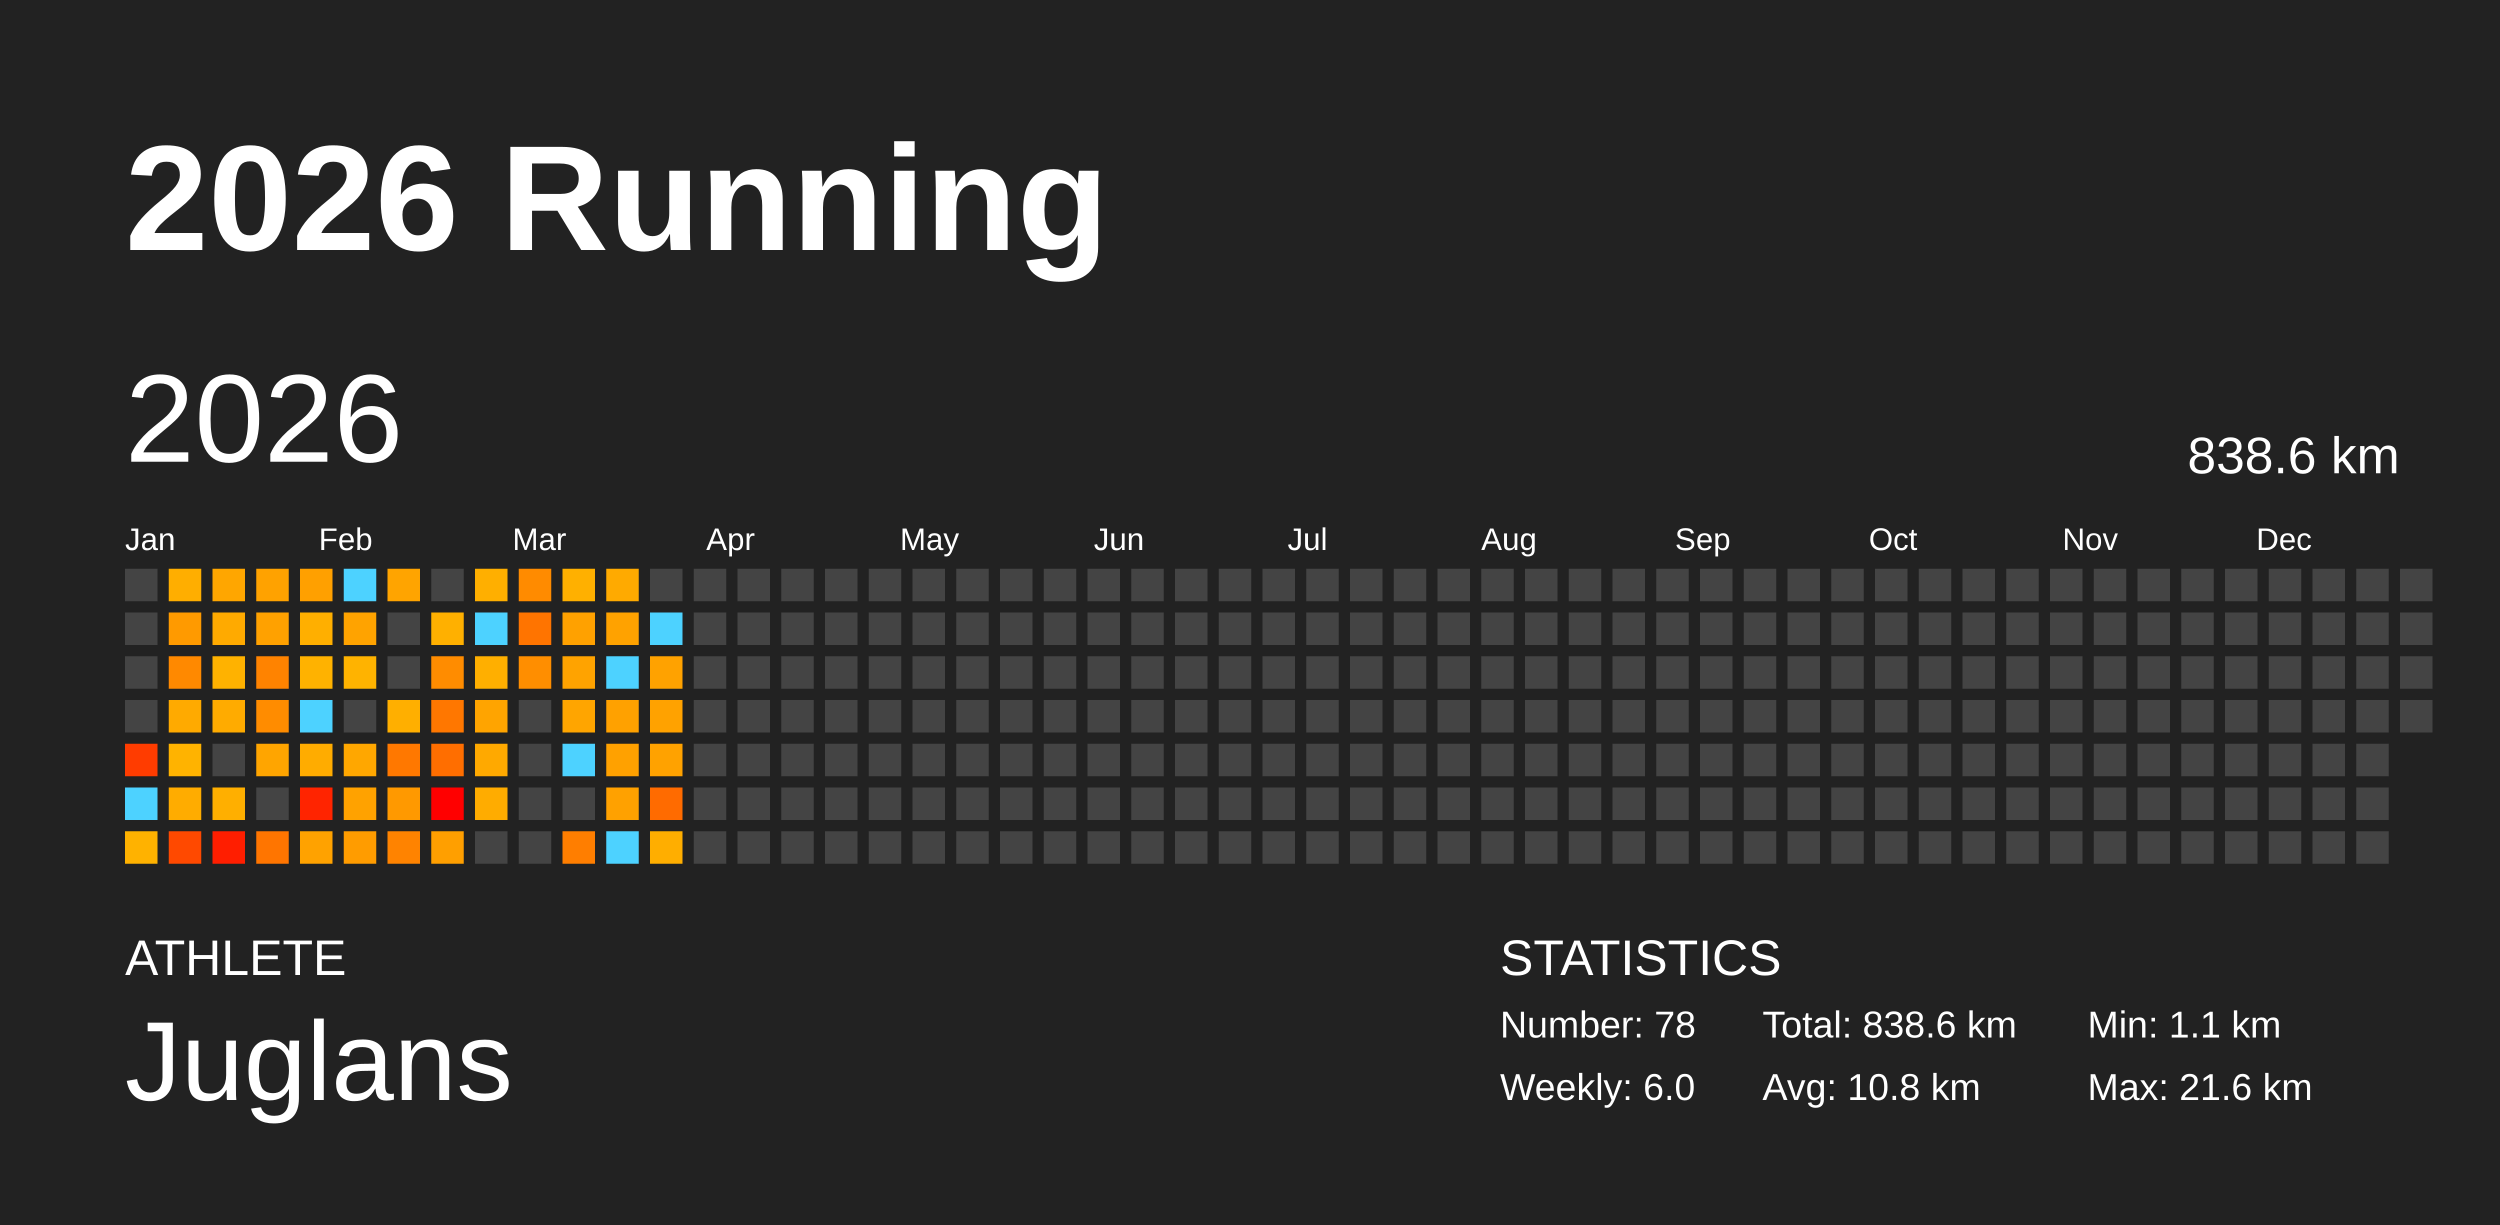
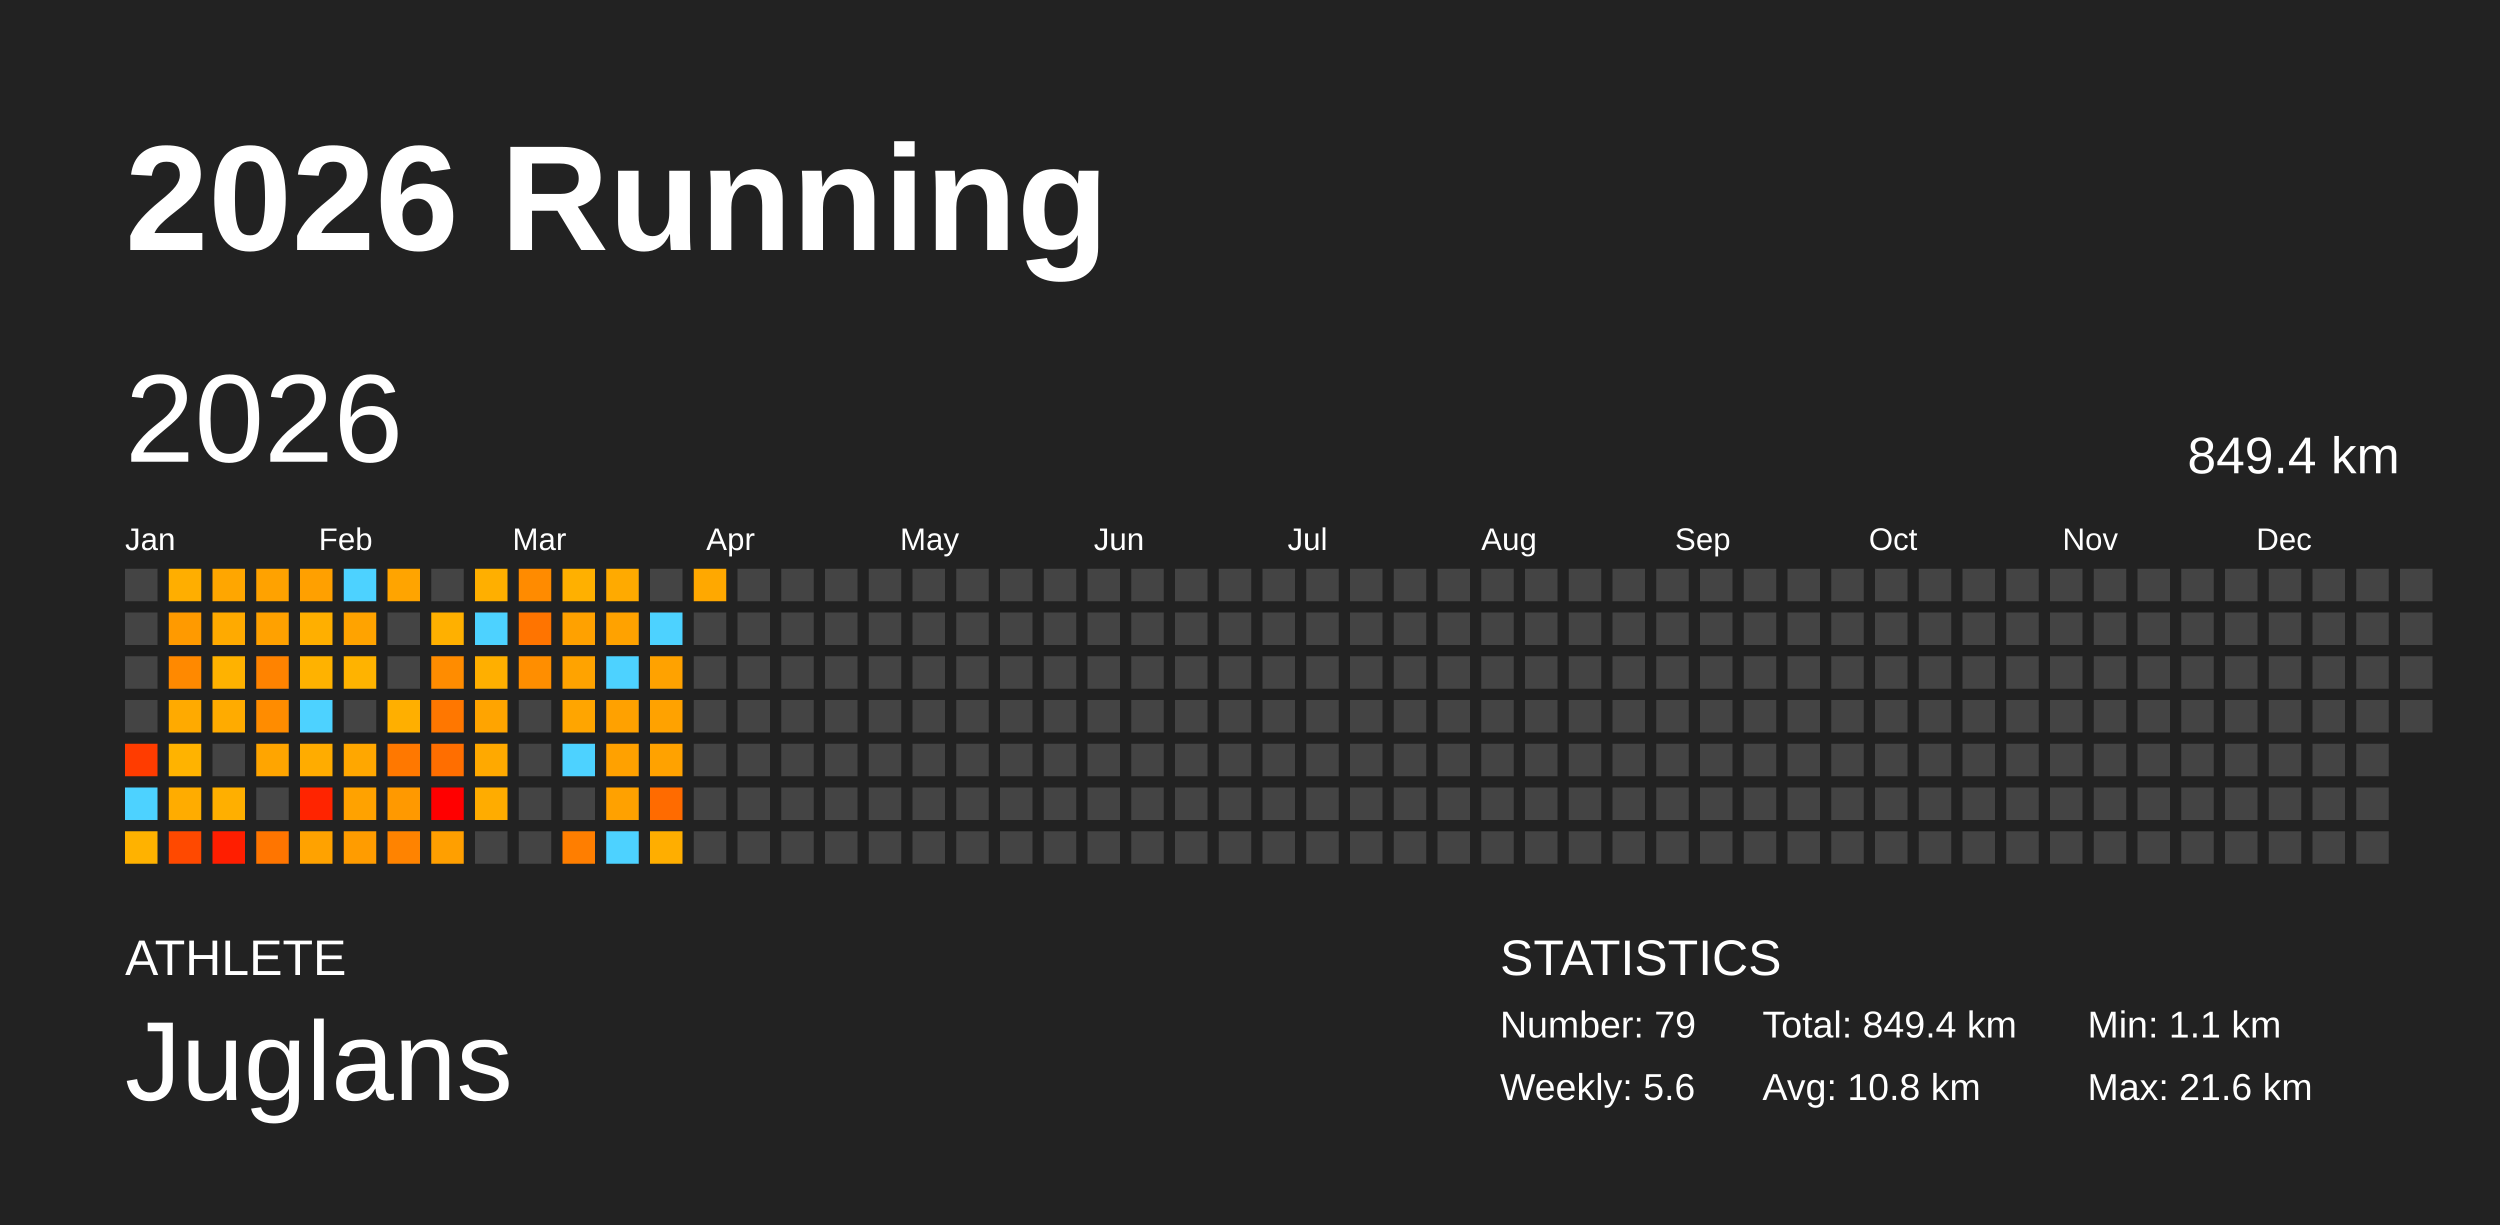
<svg xmlns="http://www.w3.org/2000/svg" baseProfile="full" height="98mm" version="1.1" viewBox="0,0,200,98" width="200mm">
  <defs />
  <rect fill="#222222" height="98" width="200" x="0" y="0" />
  <text fill="#FFFFFF" style="font-size:12px; font-family:Arial; font-weight:bold;" x="10" y="20">2026 Running</text>
  <text fill="#FFFFFF" style="font-size:4px; font-family:Arial" x="10" y="78">ATHLETE</text>
  <text fill="#FFFFFF" style="font-size:9px; font-family:Arial" x="10" y="88">Juglans</text>
  <text fill="#FFFFFF" style="font-size:4px; font-family:Arial" x="120" y="78">STATISTICS</text>
-   <text fill="#FFFFFF" style="font-size:3px; font-family:Arial" x="120" y="83">Number: 78</text>
-   <text fill="#FFFFFF" style="font-size:3px; font-family:Arial" x="120" y="88">Weekly: 6.0</text>
-   <text fill="#FFFFFF" style="font-size:3px; font-family:Arial" x="141" y="83">Total: 838.6 km</text>
+   <text fill="#FFFFFF" style="font-size:3px; font-family:Arial" x="120" y="83">Number: 79</text>
+   <text fill="#FFFFFF" style="font-size:3px; font-family:Arial" x="120" y="88">Weekly: 5.6</text>
+   <text fill="#FFFFFF" style="font-size:3px; font-family:Arial" x="141" y="83">Total: 849.4 km</text>
  <text fill="#FFFFFF" style="font-size:3px; font-family:Arial" x="141" y="88">Avg: 10.8 km</text>
  <text fill="#FFFFFF" style="font-size:3px; font-family:Arial" x="167" y="83">Min: 1.1 km</text>
  <text fill="#FFFFFF" style="font-size:3px; font-family:Arial" x="167" y="88">Max: 21.6 km</text>
  <text dominant-baseline="hanging" fill="#FFFFFF" style="font-size:10.0px; font-family:Arial;" x="10" y="30">2026</text>
-   <text dominant-baseline="hanging" fill="#FFFFFF" style="font-size:4.125px; font-family:Arial;" x="175" y="35">838.6 km</text>
+   <text dominant-baseline="hanging" fill="#FFFFFF" style="font-size:4.125px; font-family:Arial;" x="175" y="35">849.4 km</text>
  <text fill="#FFFFFF" style="font-size:2.5px; font-family:Arial" x="10.0" y="44">Jan</text>
  <text fill="#FFFFFF" style="font-size:2.5px; font-family:Arial" x="25.5" y="44">Feb</text>
  <text fill="#FFFFFF" style="font-size:2.5px; font-family:Arial" x="41.0" y="44">Mar</text>
  <text fill="#FFFFFF" style="font-size:2.5px; font-family:Arial" x="56.5" y="44">Apr</text>
  <text fill="#FFFFFF" style="font-size:2.5px; font-family:Arial" x="72.0" y="44">May</text>
  <text fill="#FFFFFF" style="font-size:2.5px; font-family:Arial" x="87.5" y="44">Jun</text>
  <text fill="#FFFFFF" style="font-size:2.5px; font-family:Arial" x="103.0" y="44">Jul</text>
  <text fill="#FFFFFF" style="font-size:2.5px; font-family:Arial" x="118.5" y="44">Aug</text>
  <text fill="#FFFFFF" style="font-size:2.5px; font-family:Arial" x="134.0" y="44">Sep</text>
  <text fill="#FFFFFF" style="font-size:2.5px; font-family:Arial" x="149.5" y="44">Oct</text>
  <text fill="#FFFFFF" style="font-size:2.5px; font-family:Arial" x="165.0" y="44">Nov</text>
  <text fill="#FFFFFF" style="font-size:2.5px; font-family:Arial" x="180.5" y="44">Dec</text>
  <rect fill="#444444" height="2.6" width="2.6" x="10.0" y="45.5" />
  <rect fill="#444444" height="2.6" width="2.6" x="10.0" y="49.0" />
  <rect fill="#444444" height="2.6" width="2.6" x="10.0" y="52.5" />
  <rect fill="#444444" height="2.6" width="2.6" x="10.0" y="56.0" />
  <rect fill="#ff3c00" height="2.6" width="2.6" x="10.0" y="59.5" />
  <rect fill="#4dd2ff" height="2.6" width="2.6" x="10.0" y="63.0" />
  <rect fill="#ffb200" height="2.6" width="2.6" x="10.0" y="66.5" />
  <rect fill="#ffae00" height="2.6" width="2.6" x="13.5" y="45.5" />
  <rect fill="#ff9a00" height="2.6" width="2.6" x="13.5" y="49.0" />
  <rect fill="#ff8900" height="2.6" width="2.6" x="13.5" y="52.5" />
  <rect fill="#ffaa00" height="2.6" width="2.6" x="13.5" y="56.0" />
  <rect fill="#ffb300" height="2.6" width="2.6" x="13.5" y="59.5" />
  <rect fill="#ffac00" height="2.6" width="2.6" x="13.5" y="63.0" />
  <rect fill="#ff4900" height="2.6" width="2.6" x="13.5" y="66.5" />
  <rect fill="#ffa600" height="2.6" width="2.6" x="17.0" y="45.5" />
  <rect fill="#ffaa00" height="2.6" width="2.6" x="17.0" y="49.0" />
  <rect fill="#ffb200" height="2.6" width="2.6" x="17.0" y="52.5" />
  <rect fill="#ffab00" height="2.6" width="2.6" x="17.0" y="56.0" />
  <rect fill="#444444" height="2.6" width="2.6" x="17.0" y="59.5" />
  <rect fill="#ffaf00" height="2.6" width="2.6" x="17.0" y="63.0" />
  <rect fill="#ff1e00" height="2.6" width="2.6" x="17.0" y="66.5" />
  <rect fill="#ffa200" height="2.6" width="2.6" x="20.5" y="45.5" />
  <rect fill="#ffa100" height="2.6" width="2.6" x="20.5" y="49.0" />
  <rect fill="#ff8300" height="2.6" width="2.6" x="20.5" y="52.5" />
  <rect fill="#ff8c00" height="2.6" width="2.6" x="20.5" y="56.0" />
  <rect fill="#ffa500" height="2.6" width="2.6" x="20.5" y="59.5" />
  <rect fill="#444444" height="2.6" width="2.6" x="20.5" y="63.0" />
  <rect fill="#ff7500" height="2.6" width="2.6" x="20.5" y="66.5" />
  <rect fill="#ffa000" height="2.6" width="2.6" x="24.0" y="45.5" />
  <rect fill="#ffaf00" height="2.6" width="2.6" x="24.0" y="49.0" />
  <rect fill="#ffb200" height="2.6" width="2.6" x="24.0" y="52.5" />
  <rect fill="#4dd2ff" height="2.6" width="2.6" x="24.0" y="56.0" />
  <rect fill="#ffac00" height="2.6" width="2.6" x="24.0" y="59.5" />
  <rect fill="#ff2400" height="2.6" width="2.6" x="24.0" y="63.0" />
  <rect fill="#ffa200" height="2.6" width="2.6" x="24.0" y="66.5" />
  <rect fill="#4dd2ff" height="2.6" width="2.6" x="27.5" y="45.5" />
  <rect fill="#ffa300" height="2.6" width="2.6" x="27.5" y="49.0" />
  <rect fill="#ffb300" height="2.6" width="2.6" x="27.5" y="52.5" />
  <rect fill="#444444" height="2.6" width="2.6" x="27.5" y="56.0" />
  <rect fill="#ffa700" height="2.6" width="2.6" x="27.5" y="59.5" />
  <rect fill="#ffa200" height="2.6" width="2.6" x="27.5" y="63.0" />
  <rect fill="#ff9c00" height="2.6" width="2.6" x="27.5" y="66.5" />
  <rect fill="#ffa400" height="2.6" width="2.6" x="31.0" y="45.5" />
  <rect fill="#444444" height="2.6" width="2.6" x="31.0" y="49.0" />
  <rect fill="#444444" height="2.6" width="2.6" x="31.0" y="52.5" />
  <rect fill="#ffaf00" height="2.6" width="2.6" x="31.0" y="56.0" />
  <rect fill="#ff7800" height="2.6" width="2.6" x="31.0" y="59.5" />
  <rect fill="#ff9900" height="2.6" width="2.6" x="31.0" y="63.0" />
  <rect fill="#ff8300" height="2.6" width="2.6" x="31.0" y="66.5" />
  <rect fill="#444444" height="2.6" width="2.6" x="34.5" y="45.5" />
  <rect fill="#ffb000" height="2.6" width="2.6" x="34.5" y="49.0" />
  <rect fill="#ff8c00" height="2.6" width="2.6" x="34.5" y="52.5" />
  <rect fill="#ff7700" height="2.6" width="2.6" x="34.5" y="56.0" />
  <rect fill="#ff6e00" height="2.6" width="2.6" x="34.5" y="59.5" />
  <rect fill="red" height="2.6" width="2.6" x="34.5" y="63.0" />
  <rect fill="#ff9f00" height="2.6" width="2.6" x="34.5" y="66.5" />
  <rect fill="#ffaf00" height="2.6" width="2.6" x="38.0" y="45.5" />
  <rect fill="#4dd2ff" height="2.6" width="2.6" x="38.0" y="49.0" />
  <rect fill="#ffaf00" height="2.6" width="2.6" x="38.0" y="52.5" />
  <rect fill="#ffa400" height="2.6" width="2.6" x="38.0" y="56.0" />
  <rect fill="#ffa900" height="2.6" width="2.6" x="38.0" y="59.5" />
  <rect fill="#ffac00" height="2.6" width="2.6" x="38.0" y="63.0" />
  <rect fill="#444444" height="2.6" width="2.6" x="38.0" y="66.5" />
  <rect fill="#ff8b00" height="2.6" width="2.6" x="41.5" y="45.5" />
  <rect fill="#ff7400" height="2.6" width="2.6" x="41.5" y="49.0" />
  <rect fill="#ff8e00" height="2.6" width="2.6" x="41.5" y="52.5" />
  <rect fill="#444444" height="2.6" width="2.6" x="41.5" y="56.0" />
  <rect fill="#444444" height="2.6" width="2.6" x="41.5" y="59.5" />
  <rect fill="#444444" height="2.6" width="2.6" x="41.5" y="63.0" />
  <rect fill="#444444" height="2.6" width="2.6" x="41.5" y="66.5" />
  <rect fill="#ffb000" height="2.6" width="2.6" x="45.0" y="45.5" />
  <rect fill="#ffa100" height="2.6" width="2.6" x="45.0" y="49.0" />
  <rect fill="#ffa300" height="2.6" width="2.6" x="45.0" y="52.5" />
  <rect fill="#ffa500" height="2.6" width="2.6" x="45.0" y="56.0" />
  <rect fill="#4dd2ff" height="2.6" width="2.6" x="45.0" y="59.5" />
  <rect fill="#444444" height="2.6" width="2.6" x="45.0" y="63.0" />
  <rect fill="#ff7e00" height="2.6" width="2.6" x="45.0" y="66.5" />
  <rect fill="#ffaa00" height="2.6" width="2.6" x="48.5" y="45.5" />
  <rect fill="#ffa200" height="2.6" width="2.6" x="48.5" y="49.0" />
  <rect fill="#4dd2ff" height="2.6" width="2.6" x="48.5" y="52.5" />
  <rect fill="#ffa100" height="2.6" width="2.6" x="48.5" y="56.0" />
  <rect fill="#ffa100" height="2.6" width="2.6" x="48.5" y="59.5" />
  <rect fill="#ffa100" height="2.6" width="2.6" x="48.5" y="63.0" />
  <rect fill="#4dd2ff" height="2.6" width="2.6" x="48.5" y="66.5" />
  <rect fill="#444444" height="2.6" width="2.6" x="52.0" y="45.5" />
  <rect fill="#4dd2ff" height="2.6" width="2.6" x="52.0" y="49.0" />
  <rect fill="#ffa200" height="2.6" width="2.6" x="52.0" y="52.5" />
  <rect fill="#ffa200" height="2.6" width="2.6" x="52.0" y="56.0" />
  <rect fill="#ffa200" height="2.6" width="2.6" x="52.0" y="59.5" />
  <rect fill="#ff6b00" height="2.6" width="2.6" x="52.0" y="63.0" />
  <rect fill="#ffae00" height="2.6" width="2.6" x="52.0" y="66.5" />
-   <rect fill="#444444" height="2.6" width="2.6" x="55.5" y="45.5" />
+   <rect fill="#ffa800" height="2.6" width="2.6" x="55.5" y="45.5" />
  <rect fill="#444444" height="2.6" width="2.6" x="55.5" y="49.0" />
  <rect fill="#444444" height="2.6" width="2.6" x="55.5" y="52.5" />
  <rect fill="#444444" height="2.6" width="2.6" x="55.5" y="56.0" />
  <rect fill="#444444" height="2.6" width="2.6" x="55.5" y="59.5" />
  <rect fill="#444444" height="2.6" width="2.6" x="55.5" y="63.0" />
  <rect fill="#444444" height="2.6" width="2.6" x="55.5" y="66.5" />
  <rect fill="#444444" height="2.6" width="2.6" x="59.0" y="45.5" />
  <rect fill="#444444" height="2.6" width="2.6" x="59.0" y="49.0" />
  <rect fill="#444444" height="2.6" width="2.6" x="59.0" y="52.5" />
  <rect fill="#444444" height="2.6" width="2.6" x="59.0" y="56.0" />
  <rect fill="#444444" height="2.6" width="2.6" x="59.0" y="59.5" />
  <rect fill="#444444" height="2.6" width="2.6" x="59.0" y="63.0" />
  <rect fill="#444444" height="2.6" width="2.6" x="59.0" y="66.5" />
  <rect fill="#444444" height="2.6" width="2.6" x="62.5" y="45.5" />
  <rect fill="#444444" height="2.6" width="2.6" x="62.5" y="49.0" />
  <rect fill="#444444" height="2.6" width="2.6" x="62.5" y="52.5" />
  <rect fill="#444444" height="2.6" width="2.6" x="62.5" y="56.0" />
  <rect fill="#444444" height="2.6" width="2.6" x="62.5" y="59.5" />
  <rect fill="#444444" height="2.6" width="2.6" x="62.5" y="63.0" />
  <rect fill="#444444" height="2.6" width="2.6" x="62.5" y="66.5" />
  <rect fill="#444444" height="2.6" width="2.6" x="66.0" y="45.5" />
  <rect fill="#444444" height="2.6" width="2.6" x="66.0" y="49.0" />
  <rect fill="#444444" height="2.6" width="2.6" x="66.0" y="52.5" />
  <rect fill="#444444" height="2.6" width="2.6" x="66.0" y="56.0" />
  <rect fill="#444444" height="2.6" width="2.6" x="66.0" y="59.5" />
  <rect fill="#444444" height="2.6" width="2.6" x="66.0" y="63.0" />
  <rect fill="#444444" height="2.6" width="2.6" x="66.0" y="66.5" />
  <rect fill="#444444" height="2.6" width="2.6" x="69.5" y="45.5" />
  <rect fill="#444444" height="2.6" width="2.6" x="69.5" y="49.0" />
  <rect fill="#444444" height="2.6" width="2.6" x="69.5" y="52.5" />
  <rect fill="#444444" height="2.6" width="2.6" x="69.5" y="56.0" />
  <rect fill="#444444" height="2.6" width="2.6" x="69.5" y="59.5" />
  <rect fill="#444444" height="2.6" width="2.6" x="69.5" y="63.0" />
  <rect fill="#444444" height="2.6" width="2.6" x="69.5" y="66.5" />
  <rect fill="#444444" height="2.6" width="2.6" x="73.0" y="45.5" />
  <rect fill="#444444" height="2.6" width="2.6" x="73.0" y="49.0" />
  <rect fill="#444444" height="2.6" width="2.6" x="73.0" y="52.5" />
  <rect fill="#444444" height="2.6" width="2.6" x="73.0" y="56.0" />
  <rect fill="#444444" height="2.6" width="2.6" x="73.0" y="59.5" />
  <rect fill="#444444" height="2.6" width="2.6" x="73.0" y="63.0" />
  <rect fill="#444444" height="2.6" width="2.6" x="73.0" y="66.5" />
  <rect fill="#444444" height="2.6" width="2.6" x="76.5" y="45.5" />
  <rect fill="#444444" height="2.6" width="2.6" x="76.5" y="49.0" />
  <rect fill="#444444" height="2.6" width="2.6" x="76.5" y="52.5" />
  <rect fill="#444444" height="2.6" width="2.6" x="76.5" y="56.0" />
  <rect fill="#444444" height="2.6" width="2.6" x="76.5" y="59.5" />
  <rect fill="#444444" height="2.6" width="2.6" x="76.5" y="63.0" />
  <rect fill="#444444" height="2.6" width="2.6" x="76.5" y="66.5" />
  <rect fill="#444444" height="2.6" width="2.6" x="80.0" y="45.5" />
  <rect fill="#444444" height="2.6" width="2.6" x="80.0" y="49.0" />
  <rect fill="#444444" height="2.6" width="2.6" x="80.0" y="52.5" />
  <rect fill="#444444" height="2.6" width="2.6" x="80.0" y="56.0" />
  <rect fill="#444444" height="2.6" width="2.6" x="80.0" y="59.5" />
  <rect fill="#444444" height="2.6" width="2.6" x="80.0" y="63.0" />
  <rect fill="#444444" height="2.6" width="2.6" x="80.0" y="66.5" />
  <rect fill="#444444" height="2.6" width="2.6" x="83.5" y="45.5" />
  <rect fill="#444444" height="2.6" width="2.6" x="83.5" y="49.0" />
  <rect fill="#444444" height="2.6" width="2.6" x="83.5" y="52.5" />
  <rect fill="#444444" height="2.6" width="2.6" x="83.5" y="56.0" />
  <rect fill="#444444" height="2.6" width="2.6" x="83.5" y="59.5" />
  <rect fill="#444444" height="2.6" width="2.6" x="83.5" y="63.0" />
  <rect fill="#444444" height="2.6" width="2.6" x="83.5" y="66.5" />
  <rect fill="#444444" height="2.6" width="2.6" x="87.0" y="45.5" />
  <rect fill="#444444" height="2.6" width="2.6" x="87.0" y="49.0" />
  <rect fill="#444444" height="2.6" width="2.6" x="87.0" y="52.5" />
  <rect fill="#444444" height="2.6" width="2.6" x="87.0" y="56.0" />
  <rect fill="#444444" height="2.6" width="2.6" x="87.0" y="59.5" />
  <rect fill="#444444" height="2.6" width="2.6" x="87.0" y="63.0" />
  <rect fill="#444444" height="2.6" width="2.6" x="87.0" y="66.5" />
  <rect fill="#444444" height="2.6" width="2.6" x="90.5" y="45.5" />
  <rect fill="#444444" height="2.6" width="2.6" x="90.5" y="49.0" />
  <rect fill="#444444" height="2.6" width="2.6" x="90.5" y="52.5" />
  <rect fill="#444444" height="2.6" width="2.6" x="90.5" y="56.0" />
  <rect fill="#444444" height="2.6" width="2.6" x="90.5" y="59.5" />
  <rect fill="#444444" height="2.6" width="2.6" x="90.5" y="63.0" />
  <rect fill="#444444" height="2.6" width="2.6" x="90.5" y="66.5" />
  <rect fill="#444444" height="2.6" width="2.6" x="94.0" y="45.5" />
  <rect fill="#444444" height="2.6" width="2.6" x="94.0" y="49.0" />
  <rect fill="#444444" height="2.6" width="2.6" x="94.0" y="52.5" />
  <rect fill="#444444" height="2.6" width="2.6" x="94.0" y="56.0" />
  <rect fill="#444444" height="2.6" width="2.6" x="94.0" y="59.5" />
  <rect fill="#444444" height="2.6" width="2.6" x="94.0" y="63.0" />
  <rect fill="#444444" height="2.6" width="2.6" x="94.0" y="66.5" />
  <rect fill="#444444" height="2.6" width="2.6" x="97.5" y="45.5" />
  <rect fill="#444444" height="2.6" width="2.6" x="97.5" y="49.0" />
  <rect fill="#444444" height="2.6" width="2.6" x="97.5" y="52.5" />
  <rect fill="#444444" height="2.6" width="2.6" x="97.5" y="56.0" />
  <rect fill="#444444" height="2.6" width="2.6" x="97.5" y="59.5" />
  <rect fill="#444444" height="2.6" width="2.6" x="97.5" y="63.0" />
  <rect fill="#444444" height="2.6" width="2.6" x="97.5" y="66.5" />
  <rect fill="#444444" height="2.6" width="2.6" x="101.0" y="45.5" />
  <rect fill="#444444" height="2.6" width="2.6" x="101.0" y="49.0" />
  <rect fill="#444444" height="2.6" width="2.6" x="101.0" y="52.5" />
  <rect fill="#444444" height="2.6" width="2.6" x="101.0" y="56.0" />
  <rect fill="#444444" height="2.6" width="2.6" x="101.0" y="59.5" />
  <rect fill="#444444" height="2.6" width="2.6" x="101.0" y="63.0" />
  <rect fill="#444444" height="2.6" width="2.6" x="101.0" y="66.5" />
  <rect fill="#444444" height="2.6" width="2.6" x="104.5" y="45.5" />
  <rect fill="#444444" height="2.6" width="2.6" x="104.5" y="49.0" />
  <rect fill="#444444" height="2.6" width="2.6" x="104.5" y="52.5" />
  <rect fill="#444444" height="2.6" width="2.6" x="104.5" y="56.0" />
  <rect fill="#444444" height="2.6" width="2.6" x="104.5" y="59.5" />
  <rect fill="#444444" height="2.6" width="2.6" x="104.5" y="63.0" />
  <rect fill="#444444" height="2.6" width="2.6" x="104.5" y="66.5" />
  <rect fill="#444444" height="2.6" width="2.6" x="108.0" y="45.5" />
  <rect fill="#444444" height="2.6" width="2.6" x="108.0" y="49.0" />
  <rect fill="#444444" height="2.6" width="2.6" x="108.0" y="52.5" />
  <rect fill="#444444" height="2.6" width="2.6" x="108.0" y="56.0" />
  <rect fill="#444444" height="2.6" width="2.6" x="108.0" y="59.5" />
  <rect fill="#444444" height="2.6" width="2.6" x="108.0" y="63.0" />
  <rect fill="#444444" height="2.6" width="2.6" x="108.0" y="66.5" />
  <rect fill="#444444" height="2.6" width="2.6" x="111.5" y="45.5" />
  <rect fill="#444444" height="2.6" width="2.6" x="111.5" y="49.0" />
  <rect fill="#444444" height="2.6" width="2.6" x="111.5" y="52.5" />
  <rect fill="#444444" height="2.6" width="2.6" x="111.5" y="56.0" />
  <rect fill="#444444" height="2.6" width="2.6" x="111.5" y="59.5" />
  <rect fill="#444444" height="2.6" width="2.6" x="111.5" y="63.0" />
  <rect fill="#444444" height="2.6" width="2.6" x="111.5" y="66.5" />
  <rect fill="#444444" height="2.6" width="2.6" x="115.0" y="45.5" />
  <rect fill="#444444" height="2.6" width="2.6" x="115.0" y="49.0" />
  <rect fill="#444444" height="2.6" width="2.6" x="115.0" y="52.5" />
  <rect fill="#444444" height="2.6" width="2.6" x="115.0" y="56.0" />
  <rect fill="#444444" height="2.6" width="2.6" x="115.0" y="59.5" />
  <rect fill="#444444" height="2.6" width="2.6" x="115.0" y="63.0" />
  <rect fill="#444444" height="2.6" width="2.6" x="115.0" y="66.5" />
  <rect fill="#444444" height="2.6" width="2.6" x="118.5" y="45.5" />
  <rect fill="#444444" height="2.6" width="2.6" x="118.5" y="49.0" />
  <rect fill="#444444" height="2.6" width="2.6" x="118.5" y="52.5" />
  <rect fill="#444444" height="2.6" width="2.6" x="118.5" y="56.0" />
  <rect fill="#444444" height="2.6" width="2.6" x="118.5" y="59.5" />
  <rect fill="#444444" height="2.6" width="2.6" x="118.5" y="63.0" />
  <rect fill="#444444" height="2.6" width="2.6" x="118.5" y="66.5" />
  <rect fill="#444444" height="2.6" width="2.6" x="122.0" y="45.5" />
  <rect fill="#444444" height="2.6" width="2.6" x="122.0" y="49.0" />
  <rect fill="#444444" height="2.6" width="2.6" x="122.0" y="52.5" />
  <rect fill="#444444" height="2.6" width="2.6" x="122.0" y="56.0" />
  <rect fill="#444444" height="2.6" width="2.6" x="122.0" y="59.5" />
  <rect fill="#444444" height="2.6" width="2.6" x="122.0" y="63.0" />
  <rect fill="#444444" height="2.6" width="2.6" x="122.0" y="66.5" />
  <rect fill="#444444" height="2.6" width="2.6" x="125.5" y="45.5" />
  <rect fill="#444444" height="2.6" width="2.6" x="125.5" y="49.0" />
  <rect fill="#444444" height="2.6" width="2.6" x="125.5" y="52.5" />
  <rect fill="#444444" height="2.6" width="2.6" x="125.5" y="56.0" />
  <rect fill="#444444" height="2.6" width="2.6" x="125.5" y="59.5" />
  <rect fill="#444444" height="2.6" width="2.6" x="125.5" y="63.0" />
  <rect fill="#444444" height="2.6" width="2.6" x="125.5" y="66.5" />
  <rect fill="#444444" height="2.6" width="2.6" x="129.0" y="45.5" />
  <rect fill="#444444" height="2.6" width="2.6" x="129.0" y="49.0" />
  <rect fill="#444444" height="2.6" width="2.6" x="129.0" y="52.5" />
  <rect fill="#444444" height="2.6" width="2.6" x="129.0" y="56.0" />
  <rect fill="#444444" height="2.6" width="2.6" x="129.0" y="59.5" />
  <rect fill="#444444" height="2.6" width="2.6" x="129.0" y="63.0" />
  <rect fill="#444444" height="2.6" width="2.6" x="129.0" y="66.5" />
  <rect fill="#444444" height="2.6" width="2.6" x="132.5" y="45.5" />
  <rect fill="#444444" height="2.6" width="2.6" x="132.5" y="49.0" />
  <rect fill="#444444" height="2.6" width="2.6" x="132.5" y="52.5" />
  <rect fill="#444444" height="2.6" width="2.6" x="132.5" y="56.0" />
  <rect fill="#444444" height="2.6" width="2.6" x="132.5" y="59.5" />
  <rect fill="#444444" height="2.6" width="2.6" x="132.5" y="63.0" />
  <rect fill="#444444" height="2.6" width="2.6" x="132.5" y="66.5" />
  <rect fill="#444444" height="2.6" width="2.6" x="136.0" y="45.5" />
  <rect fill="#444444" height="2.6" width="2.6" x="136.0" y="49.0" />
  <rect fill="#444444" height="2.6" width="2.6" x="136.0" y="52.5" />
  <rect fill="#444444" height="2.6" width="2.6" x="136.0" y="56.0" />
  <rect fill="#444444" height="2.6" width="2.6" x="136.0" y="59.5" />
  <rect fill="#444444" height="2.6" width="2.6" x="136.0" y="63.0" />
  <rect fill="#444444" height="2.6" width="2.6" x="136.0" y="66.5" />
  <rect fill="#444444" height="2.6" width="2.6" x="139.5" y="45.5" />
  <rect fill="#444444" height="2.6" width="2.6" x="139.5" y="49.0" />
  <rect fill="#444444" height="2.6" width="2.6" x="139.5" y="52.5" />
  <rect fill="#444444" height="2.6" width="2.6" x="139.5" y="56.0" />
  <rect fill="#444444" height="2.6" width="2.6" x="139.5" y="59.5" />
  <rect fill="#444444" height="2.6" width="2.6" x="139.5" y="63.0" />
  <rect fill="#444444" height="2.6" width="2.6" x="139.5" y="66.5" />
  <rect fill="#444444" height="2.6" width="2.6" x="143.0" y="45.5" />
  <rect fill="#444444" height="2.6" width="2.6" x="143.0" y="49.0" />
  <rect fill="#444444" height="2.6" width="2.6" x="143.0" y="52.5" />
  <rect fill="#444444" height="2.6" width="2.6" x="143.0" y="56.0" />
  <rect fill="#444444" height="2.6" width="2.6" x="143.0" y="59.5" />
  <rect fill="#444444" height="2.6" width="2.6" x="143.0" y="63.0" />
  <rect fill="#444444" height="2.6" width="2.6" x="143.0" y="66.5" />
  <rect fill="#444444" height="2.6" width="2.6" x="146.5" y="45.5" />
  <rect fill="#444444" height="2.6" width="2.6" x="146.5" y="49.0" />
  <rect fill="#444444" height="2.6" width="2.6" x="146.5" y="52.5" />
  <rect fill="#444444" height="2.6" width="2.6" x="146.5" y="56.0" />
  <rect fill="#444444" height="2.6" width="2.6" x="146.5" y="59.5" />
  <rect fill="#444444" height="2.6" width="2.6" x="146.5" y="63.0" />
  <rect fill="#444444" height="2.6" width="2.6" x="146.5" y="66.5" />
  <rect fill="#444444" height="2.6" width="2.6" x="150.0" y="45.5" />
  <rect fill="#444444" height="2.6" width="2.6" x="150.0" y="49.0" />
  <rect fill="#444444" height="2.6" width="2.6" x="150.0" y="52.5" />
  <rect fill="#444444" height="2.6" width="2.6" x="150.0" y="56.0" />
  <rect fill="#444444" height="2.6" width="2.6" x="150.0" y="59.5" />
  <rect fill="#444444" height="2.6" width="2.6" x="150.0" y="63.0" />
  <rect fill="#444444" height="2.6" width="2.6" x="150.0" y="66.5" />
  <rect fill="#444444" height="2.6" width="2.6" x="153.5" y="45.5" />
  <rect fill="#444444" height="2.6" width="2.6" x="153.5" y="49.0" />
  <rect fill="#444444" height="2.6" width="2.6" x="153.5" y="52.5" />
  <rect fill="#444444" height="2.6" width="2.6" x="153.5" y="56.0" />
  <rect fill="#444444" height="2.6" width="2.6" x="153.5" y="59.5" />
  <rect fill="#444444" height="2.6" width="2.6" x="153.5" y="63.0" />
  <rect fill="#444444" height="2.6" width="2.6" x="153.5" y="66.5" />
  <rect fill="#444444" height="2.6" width="2.6" x="157.0" y="45.5" />
  <rect fill="#444444" height="2.6" width="2.6" x="157.0" y="49.0" />
  <rect fill="#444444" height="2.6" width="2.6" x="157.0" y="52.5" />
  <rect fill="#444444" height="2.6" width="2.6" x="157.0" y="56.0" />
  <rect fill="#444444" height="2.6" width="2.6" x="157.0" y="59.5" />
  <rect fill="#444444" height="2.6" width="2.6" x="157.0" y="63.0" />
  <rect fill="#444444" height="2.6" width="2.6" x="157.0" y="66.5" />
  <rect fill="#444444" height="2.6" width="2.6" x="160.5" y="45.5" />
  <rect fill="#444444" height="2.6" width="2.6" x="160.5" y="49.0" />
  <rect fill="#444444" height="2.6" width="2.6" x="160.5" y="52.5" />
  <rect fill="#444444" height="2.6" width="2.6" x="160.5" y="56.0" />
  <rect fill="#444444" height="2.6" width="2.6" x="160.5" y="59.5" />
  <rect fill="#444444" height="2.6" width="2.6" x="160.5" y="63.0" />
  <rect fill="#444444" height="2.6" width="2.6" x="160.5" y="66.5" />
  <rect fill="#444444" height="2.6" width="2.6" x="164.0" y="45.5" />
  <rect fill="#444444" height="2.6" width="2.6" x="164.0" y="49.0" />
  <rect fill="#444444" height="2.6" width="2.6" x="164.0" y="52.5" />
  <rect fill="#444444" height="2.6" width="2.6" x="164.0" y="56.0" />
  <rect fill="#444444" height="2.6" width="2.6" x="164.0" y="59.5" />
  <rect fill="#444444" height="2.6" width="2.6" x="164.0" y="63.0" />
  <rect fill="#444444" height="2.6" width="2.6" x="164.0" y="66.5" />
  <rect fill="#444444" height="2.6" width="2.6" x="167.5" y="45.5" />
  <rect fill="#444444" height="2.6" width="2.6" x="167.5" y="49.0" />
  <rect fill="#444444" height="2.6" width="2.6" x="167.5" y="52.5" />
  <rect fill="#444444" height="2.6" width="2.6" x="167.5" y="56.0" />
  <rect fill="#444444" height="2.6" width="2.6" x="167.5" y="59.5" />
  <rect fill="#444444" height="2.6" width="2.6" x="167.5" y="63.0" />
  <rect fill="#444444" height="2.6" width="2.6" x="167.5" y="66.5" />
  <rect fill="#444444" height="2.6" width="2.6" x="171.0" y="45.5" />
  <rect fill="#444444" height="2.6" width="2.6" x="171.0" y="49.0" />
  <rect fill="#444444" height="2.6" width="2.6" x="171.0" y="52.5" />
  <rect fill="#444444" height="2.6" width="2.6" x="171.0" y="56.0" />
  <rect fill="#444444" height="2.6" width="2.6" x="171.0" y="59.5" />
  <rect fill="#444444" height="2.6" width="2.6" x="171.0" y="63.0" />
  <rect fill="#444444" height="2.6" width="2.6" x="171.0" y="66.5" />
  <rect fill="#444444" height="2.6" width="2.6" x="174.5" y="45.5" />
  <rect fill="#444444" height="2.6" width="2.6" x="174.5" y="49.0" />
  <rect fill="#444444" height="2.6" width="2.6" x="174.5" y="52.5" />
  <rect fill="#444444" height="2.6" width="2.6" x="174.5" y="56.0" />
  <rect fill="#444444" height="2.6" width="2.6" x="174.5" y="59.5" />
  <rect fill="#444444" height="2.6" width="2.6" x="174.5" y="63.0" />
  <rect fill="#444444" height="2.6" width="2.6" x="174.5" y="66.5" />
  <rect fill="#444444" height="2.6" width="2.6" x="178.0" y="45.5" />
  <rect fill="#444444" height="2.6" width="2.6" x="178.0" y="49.0" />
  <rect fill="#444444" height="2.6" width="2.6" x="178.0" y="52.5" />
  <rect fill="#444444" height="2.6" width="2.6" x="178.0" y="56.0" />
  <rect fill="#444444" height="2.6" width="2.6" x="178.0" y="59.5" />
  <rect fill="#444444" height="2.6" width="2.6" x="178.0" y="63.0" />
  <rect fill="#444444" height="2.6" width="2.6" x="178.0" y="66.5" />
  <rect fill="#444444" height="2.6" width="2.6" x="181.5" y="45.5" />
  <rect fill="#444444" height="2.6" width="2.6" x="181.5" y="49.0" />
  <rect fill="#444444" height="2.6" width="2.6" x="181.5" y="52.5" />
  <rect fill="#444444" height="2.6" width="2.6" x="181.5" y="56.0" />
  <rect fill="#444444" height="2.6" width="2.6" x="181.5" y="59.5" />
  <rect fill="#444444" height="2.6" width="2.6" x="181.5" y="63.0" />
  <rect fill="#444444" height="2.6" width="2.6" x="181.5" y="66.5" />
  <rect fill="#444444" height="2.6" width="2.6" x="185.0" y="45.5" />
  <rect fill="#444444" height="2.6" width="2.6" x="185.0" y="49.0" />
  <rect fill="#444444" height="2.6" width="2.6" x="185.0" y="52.5" />
  <rect fill="#444444" height="2.6" width="2.6" x="185.0" y="56.0" />
  <rect fill="#444444" height="2.6" width="2.6" x="185.0" y="59.5" />
  <rect fill="#444444" height="2.6" width="2.6" x="185.0" y="63.0" />
  <rect fill="#444444" height="2.6" width="2.6" x="185.0" y="66.5" />
  <rect fill="#444444" height="2.6" width="2.6" x="188.5" y="45.5" />
  <rect fill="#444444" height="2.6" width="2.6" x="188.5" y="49.0" />
  <rect fill="#444444" height="2.6" width="2.6" x="188.5" y="52.5" />
  <rect fill="#444444" height="2.6" width="2.6" x="188.5" y="56.0" />
  <rect fill="#444444" height="2.6" width="2.6" x="188.5" y="59.5" />
  <rect fill="#444444" height="2.6" width="2.6" x="188.5" y="63.0" />
  <rect fill="#444444" height="2.6" width="2.6" x="188.5" y="66.5" />
  <rect fill="#444444" height="2.6" width="2.6" x="192.0" y="45.5" />
  <rect fill="#444444" height="2.6" width="2.6" x="192.0" y="49.0" />
  <rect fill="#444444" height="2.6" width="2.6" x="192.0" y="52.5" />
  <rect fill="#444444" height="2.6" width="2.6" x="192.0" y="56.0" />
</svg>
